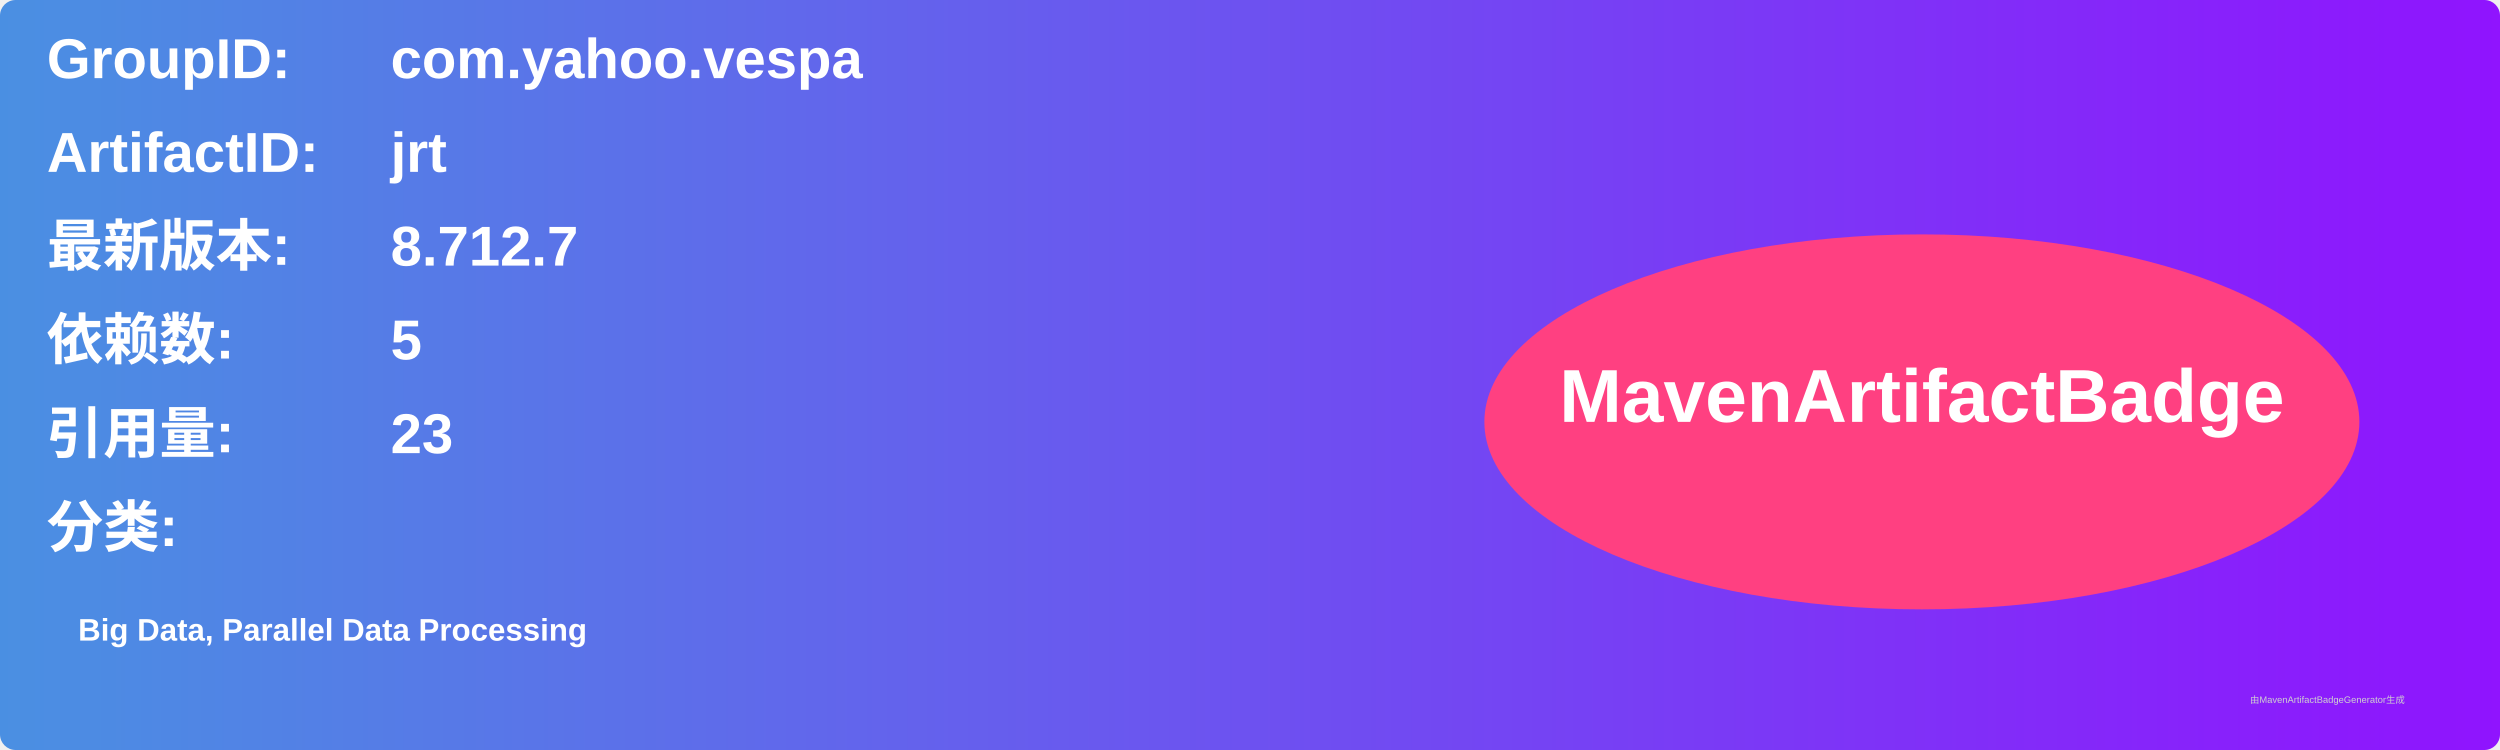
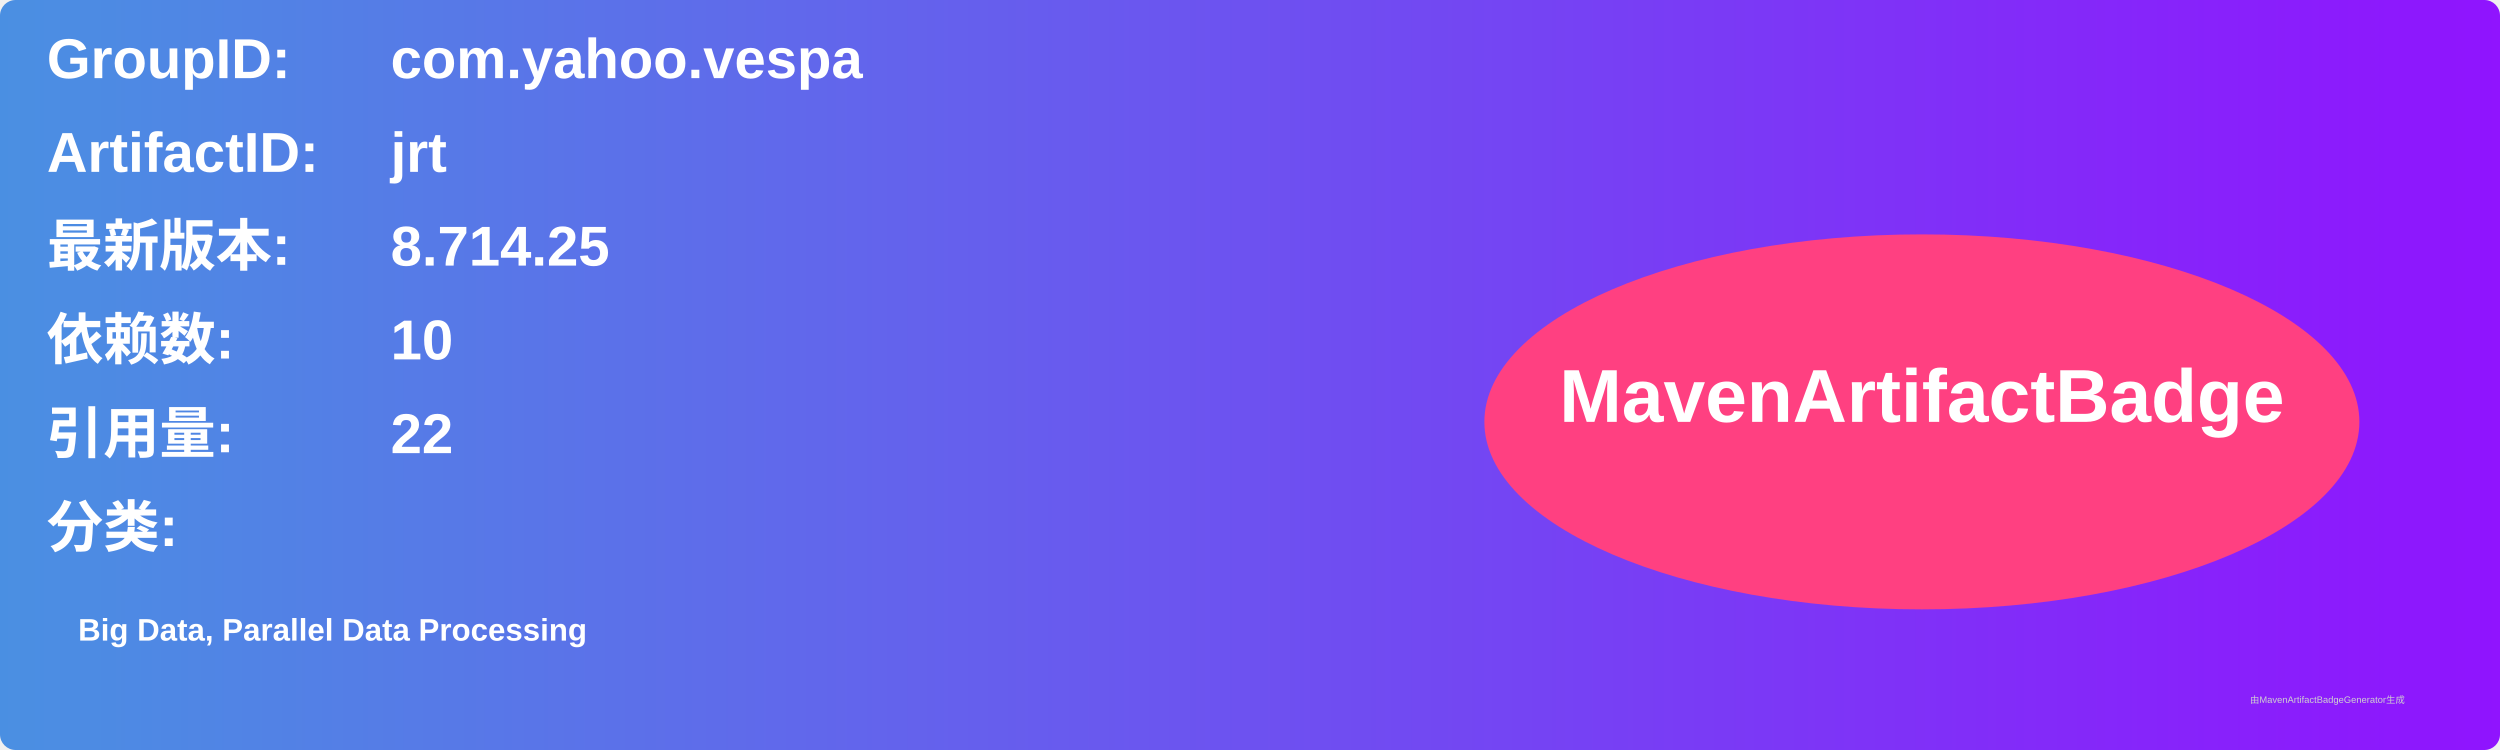
<svg xmlns="http://www.w3.org/2000/svg" width="800" height="240" viewBox="0 0 800 240">
  <linearGradient id="grad" x1="0%" y1="0%" x2="100%" y2="0%">
    <stop offset="0%" stop-color="#4a90e2" />
    <stop offset="100%" stop-color="#9013fe" />
  </linearGradient>
  <rect width="100%" height="100%" rx="5" ry="5" fill="url(#grad)" />
  <g transform="translate(15, 15)">
    <text x="0" y="10" font-family="Arial" font-size="18" fill="white" font-weight="bold" width="260">GroupID:</text>
    <text x="110" y="10" font-family="Arial" font-size="18" fill="white" font-weight="bold" width="460">com.yahoo.vespa</text>
    <text x="0" y="40" font-family="Arial" font-size="18" fill="white" font-weight="bold" width="260">ArtifactID:</text>
    <text x="110" y="40" font-family="Arial" font-size="18" fill="white" font-weight="bold" width="460">jrt</text>
    <text x="0" y="70" font-family="Arial" font-size="18" fill="white" font-weight="bold">最新版本:</text>
    <text x="110" y="70" font-family="Arial" font-size="18" fill="white" font-weight="bold">
-       <tspan font-weight="bold">8.712.7</tspan>
+       <tspan font-weight="bold">8.714.25</tspan>
    </text>
    <text x="0" y="100" font-family="Arial" font-size="18" fill="white" font-weight="bold">依赖数: </text>
    <text x="110" y="100" font-family="Arial" font-size="18" fill="white">
-       <tspan font-weight="bold">5</tspan>
+       <tspan font-weight="bold">10</tspan>
    </text>
    <text x="0" y="130" font-family="Arial" font-size="18" fill="white" font-weight="bold">引用量: </text>
    <text x="110" y="130" font-family="Arial" font-size="18" fill="white">
-       <tspan font-weight="bold">23</tspan>
+       <tspan font-weight="bold">22</tspan>
    </text>
    <text x="0" y="160" font-family="Arial" font-size="18" fill="white" font-weight="bold">分类:</text>
    <text x="10" y="190" font-family="Arial" font-size="10" fill="white">
      <tspan font-weight="bold">Big Data, Parallel Data Processing</tspan>
    </text>
    <ellipse cx="600" cy="120" rx="140" ry="60" fill="#ff4081" />
    <text x="600" y="120" text-anchor="middle" font-family="Arial" font-size="24" fill="white" font-weight="bold">MavenArtifactBadge</text>
  </g>
  <text x="720" y="225" font-family="Arial" font-size="3" fill="#d0d0d0">由MavenArtifactBadgeGenerator生成</text>
</svg>
